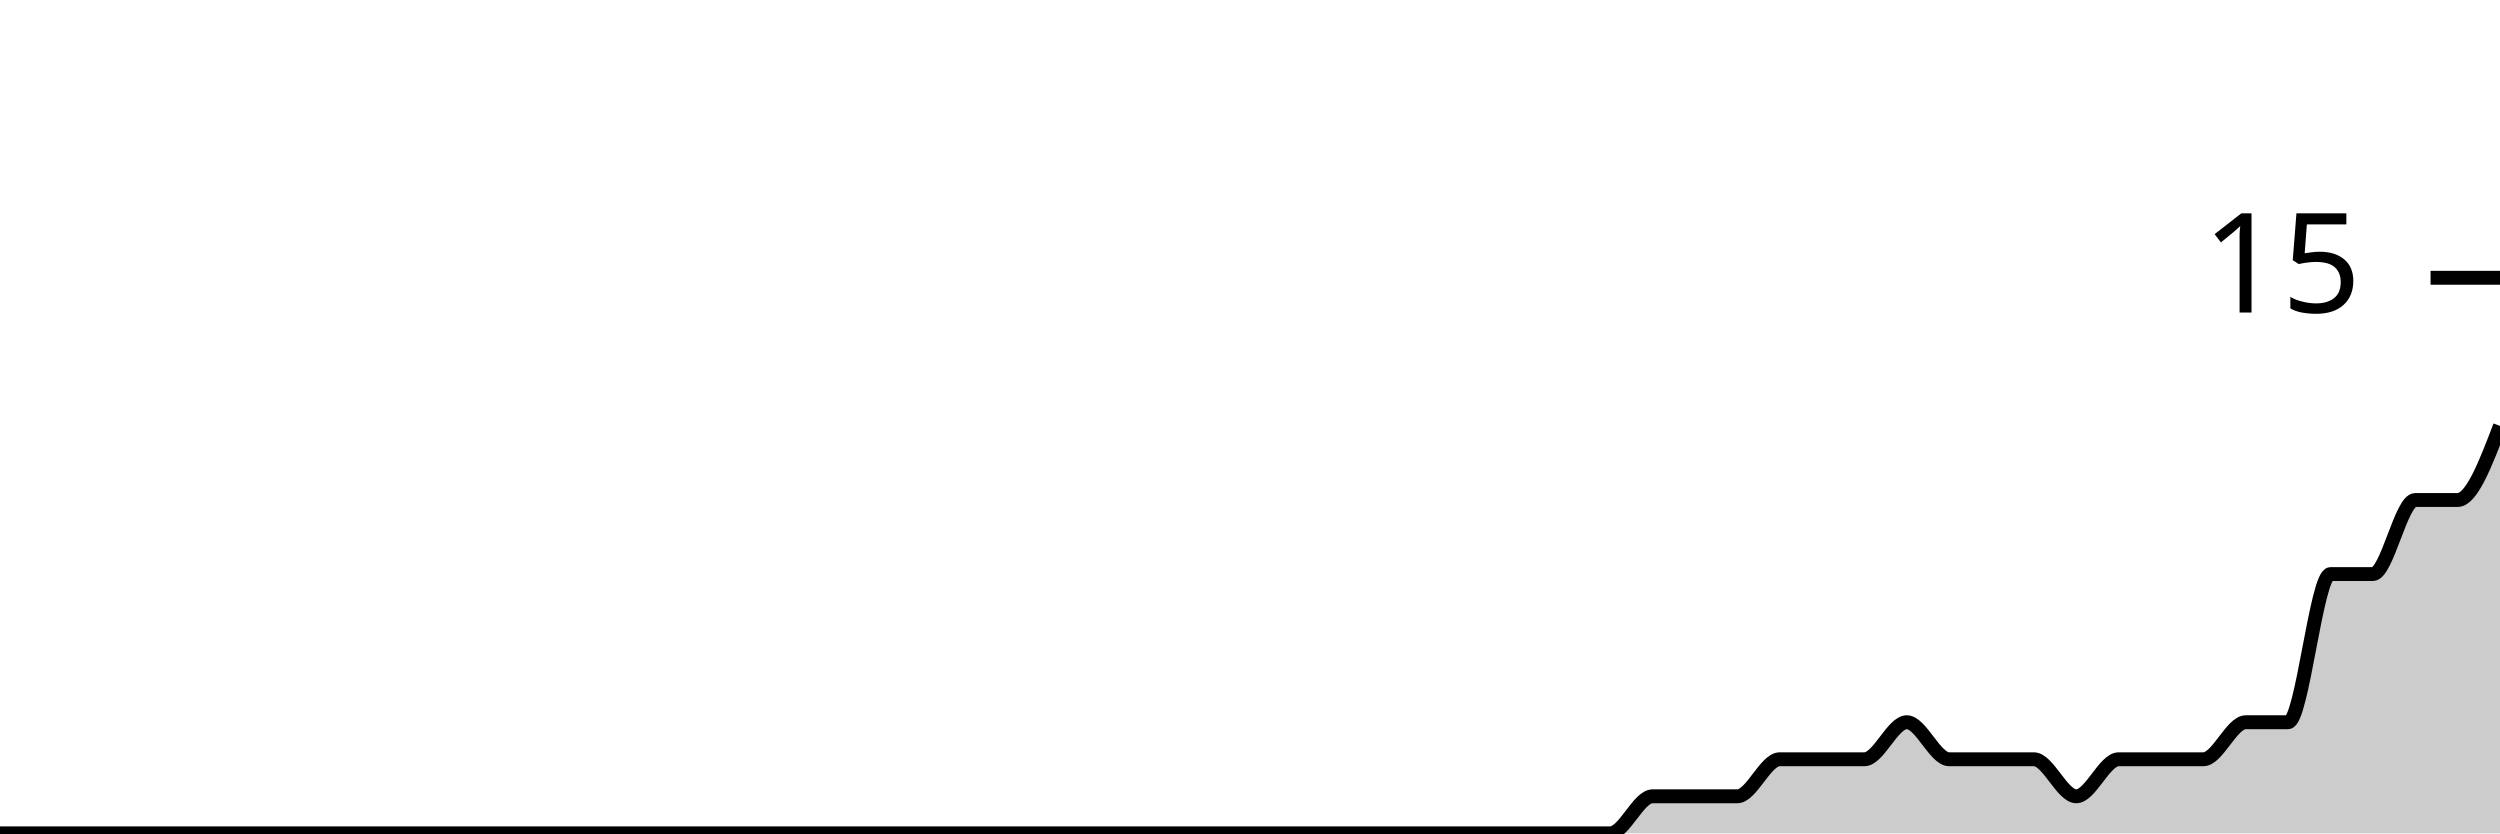
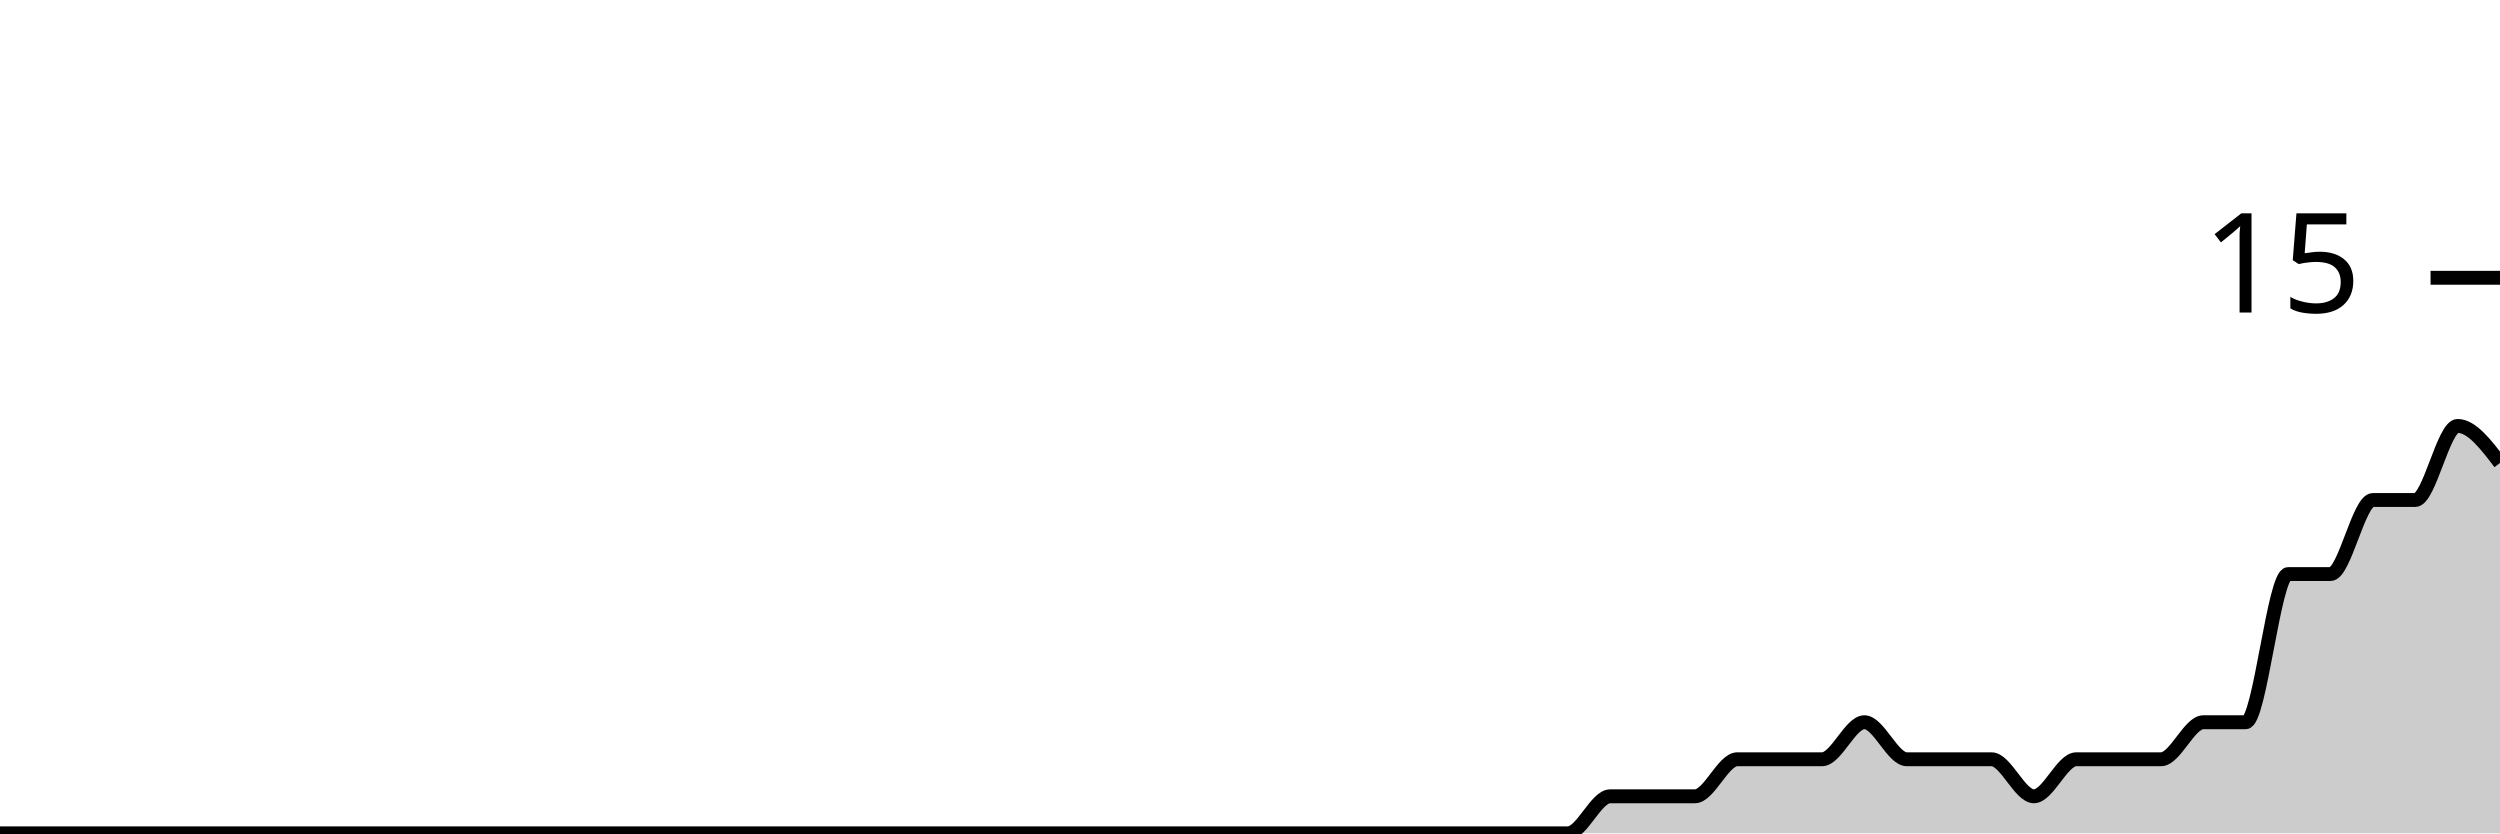
<svg xmlns="http://www.w3.org/2000/svg" viewBox="0 0 180 60">
  <g transform="translate(0,20)">
-     <path class="area" fill="rgba(0, 0, 0, 0.2)" d="M0,40C1.017,40,2.034,40,3.051,40C4.068,40,5.085,40,6.102,40C7.119,40,8.136,40,9.153,40C10.169,40,11.186,40,12.203,40C13.22,40,14.237,40,15.254,40C16.271,40,17.288,40,18.305,40C19.322,40,20.339,40,21.356,40C22.373,40,23.39,40,24.407,40C25.424,40,26.441,40,27.458,40C28.475,40,29.492,40,30.508,40C31.525,40,32.542,40,33.559,40C34.576,40,35.593,40,36.61,40C37.627,40,38.644,40,39.661,40C40.678,40,41.695,40,42.712,40C43.729,40,44.746,40,45.763,40C46.78,40,47.797,40,48.814,40C49.831,40,50.847,40,51.864,40C52.881,40,53.898,40,54.915,40C55.932,40,56.949,40,57.966,40C58.983,40,60,40,61.017,40C62.034,40,63.051,40,64.068,40C65.085,40,66.102,40,67.119,40C68.136,40,69.153,40,70.169,40C71.186,40,72.203,40,73.22,40C74.237,40,75.254,40,76.271,40C77.288,40,78.305,40,79.322,40C80.339,40,81.356,40,82.373,40C83.39,40,84.407,40,85.424,40C86.441,40,87.458,40,88.475,40C89.492,40,90.508,40,91.525,40C92.542,40,93.559,40,94.576,40C95.593,40,96.61,40,97.627,40C98.644,40,99.661,40,100.678,40C101.695,40,102.712,40,103.729,40C104.746,40,105.763,40,106.78,40C107.797,40,108.814,40,109.831,40C110.847,40,111.864,40,112.881,40C113.898,40,114.915,40,115.932,40C116.949,40,117.966,37.333,118.983,37.333C120,37.333,121.017,37.333,122.034,37.333C123.051,37.333,124.068,37.333,125.085,37.333C126.102,37.333,127.119,34.667,128.136,34.667C129.153,34.667,130.169,34.667,131.186,34.667C132.203,34.667,133.22,34.667,134.237,34.667C135.254,34.667,136.271,32,137.288,32C138.305,32,139.322,34.667,140.339,34.667C141.356,34.667,142.373,34.667,143.39,34.667C144.407,34.667,145.424,34.667,146.441,34.667C147.458,34.667,148.475,37.333,149.492,37.333C150.508,37.333,151.525,34.667,152.542,34.667C153.559,34.667,154.576,34.667,155.593,34.667C156.61,34.667,157.627,34.667,158.644,34.667C159.661,34.667,160.678,32,161.695,32C162.712,32,163.729,32,164.746,32C165.763,32,166.78,21.333,167.797,21.333C168.814,21.333,169.831,21.333,170.847,21.333C171.864,21.333,172.881,16,173.898,16C174.915,16,175.932,16,176.949,16C177.966,16,178.983,13.333,180,10.667L180,40C178.983,40,177.966,40,176.949,40C175.932,40,174.915,40,173.898,40C172.881,40,171.864,40,170.847,40C169.831,40,168.814,40,167.797,40C166.78,40,165.763,40,164.746,40C163.729,40,162.712,40,161.695,40C160.678,40,159.661,40,158.644,40C157.627,40,156.61,40,155.593,40C154.576,40,153.559,40,152.542,40C151.525,40,150.508,40,149.492,40C148.475,40,147.458,40,146.441,40C145.424,40,144.407,40,143.39,40C142.373,40,141.356,40,140.339,40C139.322,40,138.305,40,137.288,40C136.271,40,135.254,40,134.237,40C133.22,40,132.203,40,131.186,40C130.169,40,129.153,40,128.136,40C127.119,40,126.102,40,125.085,40C124.068,40,123.051,40,122.034,40C121.017,40,120,40,118.983,40C117.966,40,116.949,40,115.932,40C114.915,40,113.898,40,112.881,40C111.864,40,110.847,40,109.831,40C108.814,40,107.797,40,106.78,40C105.763,40,104.746,40,103.729,40C102.712,40,101.695,40,100.678,40C99.661,40,98.644,40,97.627,40C96.61,40,95.593,40,94.576,40C93.559,40,92.542,40,91.525,40C90.508,40,89.492,40,88.475,40C87.458,40,86.441,40,85.424,40C84.407,40,83.39,40,82.373,40C81.356,40,80.339,40,79.322,40C78.305,40,77.288,40,76.271,40C75.254,40,74.237,40,73.22,40C72.203,40,71.186,40,70.169,40C69.153,40,68.136,40,67.119,40C66.102,40,65.085,40,64.068,40C63.051,40,62.034,40,61.017,40C60,40,58.983,40,57.966,40C56.949,40,55.932,40,54.915,40C53.898,40,52.881,40,51.864,40C50.847,40,49.831,40,48.814,40C47.797,40,46.78,40,45.763,40C44.746,40,43.729,40,42.712,40C41.695,40,40.678,40,39.661,40C38.644,40,37.627,40,36.61,40C35.593,40,34.576,40,33.559,40C32.542,40,31.525,40,30.508,40C29.492,40,28.475,40,27.458,40C26.441,40,25.424,40,24.407,40C23.39,40,22.373,40,21.356,40C20.339,40,19.322,40,18.305,40C17.288,40,16.271,40,15.254,40C14.237,40,13.22,40,12.203,40C11.186,40,10.169,40,9.153,40C8.136,40,7.119,40,6.102,40C5.085,40,4.068,40,3.051,40C2.034,40,1.017,40,0,40Z" />
-     <path class="line" stroke="black" fill="none" d="M0,40C1.017,40,2.034,40,3.051,40C4.068,40,5.085,40,6.102,40C7.119,40,8.136,40,9.153,40C10.169,40,11.186,40,12.203,40C13.22,40,14.237,40,15.254,40C16.271,40,17.288,40,18.305,40C19.322,40,20.339,40,21.356,40C22.373,40,23.39,40,24.407,40C25.424,40,26.441,40,27.458,40C28.475,40,29.492,40,30.508,40C31.525,40,32.542,40,33.559,40C34.576,40,35.593,40,36.61,40C37.627,40,38.644,40,39.661,40C40.678,40,41.695,40,42.712,40C43.729,40,44.746,40,45.763,40C46.78,40,47.797,40,48.814,40C49.831,40,50.847,40,51.864,40C52.881,40,53.898,40,54.915,40C55.932,40,56.949,40,57.966,40C58.983,40,60,40,61.017,40C62.034,40,63.051,40,64.068,40C65.085,40,66.102,40,67.119,40C68.136,40,69.153,40,70.169,40C71.186,40,72.203,40,73.22,40C74.237,40,75.254,40,76.271,40C77.288,40,78.305,40,79.322,40C80.339,40,81.356,40,82.373,40C83.39,40,84.407,40,85.424,40C86.441,40,87.458,40,88.475,40C89.492,40,90.508,40,91.525,40C92.542,40,93.559,40,94.576,40C95.593,40,96.61,40,97.627,40C98.644,40,99.661,40,100.678,40C101.695,40,102.712,40,103.729,40C104.746,40,105.763,40,106.78,40C107.797,40,108.814,40,109.831,40C110.847,40,111.864,40,112.881,40C113.898,40,114.915,40,115.932,40C116.949,40,117.966,37.333,118.983,37.333C120,37.333,121.017,37.333,122.034,37.333C123.051,37.333,124.068,37.333,125.085,37.333C126.102,37.333,127.119,34.667,128.136,34.667C129.153,34.667,130.169,34.667,131.186,34.667C132.203,34.667,133.22,34.667,134.237,34.667C135.254,34.667,136.271,32,137.288,32C138.305,32,139.322,34.667,140.339,34.667C141.356,34.667,142.373,34.667,143.39,34.667C144.407,34.667,145.424,34.667,146.441,34.667C147.458,34.667,148.475,37.333,149.492,37.333C150.508,37.333,151.525,34.667,152.542,34.667C153.559,34.667,154.576,34.667,155.593,34.667C156.61,34.667,157.627,34.667,158.644,34.667C159.661,34.667,160.678,32,161.695,32C162.712,32,163.729,32,164.746,32C165.763,32,166.78,21.333,167.797,21.333C168.814,21.333,169.831,21.333,170.847,21.333C171.864,21.333,172.881,16,173.898,16C174.915,16,175.932,16,176.949,16C177.966,16,178.983,13.333,180,10.667" />
+     <path class="area" fill="rgba(0, 0, 0, 0.2)" d="M0,40C1.017,40,2.034,40,3.051,40C4.068,40,5.085,40,6.102,40C7.119,40,8.136,40,9.153,40C10.169,40,11.186,40,12.203,40C13.22,40,14.237,40,15.254,40C16.271,40,17.288,40,18.305,40C19.322,40,20.339,40,21.356,40C22.373,40,23.39,40,24.407,40C25.424,40,26.441,40,27.458,40C28.475,40,29.492,40,30.508,40C31.525,40,32.542,40,33.559,40C34.576,40,35.593,40,36.61,40C37.627,40,38.644,40,39.661,40C40.678,40,41.695,40,42.712,40C43.729,40,44.746,40,45.763,40C46.78,40,47.797,40,48.814,40C49.831,40,50.847,40,51.864,40C52.881,40,53.898,40,54.915,40C55.932,40,56.949,40,57.966,40C58.983,40,60,40,61.017,40C62.034,40,63.051,40,64.068,40C65.085,40,66.102,40,67.119,40C68.136,40,69.153,40,70.169,40C71.186,40,72.203,40,73.22,40C74.237,40,75.254,40,76.271,40C77.288,40,78.305,40,79.322,40C80.339,40,81.356,40,82.373,40C83.39,40,84.407,40,85.424,40C86.441,40,87.458,40,88.475,40C89.492,40,90.508,40,91.525,40C92.542,40,93.559,40,94.576,40C95.593,40,96.61,40,97.627,40C98.644,40,99.661,40,100.678,40C101.695,40,102.712,40,103.729,40C104.746,40,105.763,40,106.78,40C107.797,40,108.814,40,109.831,40C110.847,40,111.864,40,112.881,40C113.898,40,114.915,37.333,115.932,37.333C116.949,37.333,117.966,37.333,118.983,37.333C120,37.333,121.017,37.333,122.034,37.333C123.051,37.333,124.068,34.667,125.085,34.667C126.102,34.667,127.119,34.667,128.136,34.667C129.153,34.667,130.169,34.667,131.186,34.667C132.203,34.667,133.22,32,134.237,32C135.254,32,136.271,34.667,137.288,34.667C138.305,34.667,139.322,34.667,140.339,34.667C141.356,34.667,142.373,34.667,143.39,34.667C144.407,34.667,145.424,37.333,146.441,37.333C147.458,37.333,148.475,34.667,149.492,34.667C150.508,34.667,151.525,34.667,152.542,34.667C153.559,34.667,154.576,34.667,155.593,34.667C156.61,34.667,157.627,32,158.644,32C159.661,32,160.678,32,161.695,32C162.712,32,163.729,21.333,164.746,21.333C165.763,21.333,166.78,21.333,167.797,21.333C168.814,21.333,169.831,16,170.847,16C171.864,16,172.881,16,173.898,16C174.915,16,175.932,10.667,176.949,10.667C177.966,10.667,178.983,12,180,13.333L180,40C178.983,40,177.966,40,176.949,40C175.932,40,174.915,40,173.898,40C172.881,40,171.864,40,170.847,40C169.831,40,168.814,40,167.797,40C166.78,40,165.763,40,164.746,40C163.729,40,162.712,40,161.695,40C160.678,40,159.661,40,158.644,40C157.627,40,156.61,40,155.593,40C154.576,40,153.559,40,152.542,40C151.525,40,150.508,40,149.492,40C148.475,40,147.458,40,146.441,40C145.424,40,144.407,40,143.39,40C142.373,40,141.356,40,140.339,40C139.322,40,138.305,40,137.288,40C136.271,40,135.254,40,134.237,40C133.22,40,132.203,40,131.186,40C130.169,40,129.153,40,128.136,40C127.119,40,126.102,40,125.085,40C124.068,40,123.051,40,122.034,40C121.017,40,120,40,118.983,40C117.966,40,116.949,40,115.932,40C114.915,40,113.898,40,112.881,40C111.864,40,110.847,40,109.831,40C108.814,40,107.797,40,106.78,40C105.763,40,104.746,40,103.729,40C102.712,40,101.695,40,100.678,40C99.661,40,98.644,40,97.627,40C96.61,40,95.593,40,94.576,40C93.559,40,92.542,40,91.525,40C90.508,40,89.492,40,88.475,40C87.458,40,86.441,40,85.424,40C84.407,40,83.39,40,82.373,40C81.356,40,80.339,40,79.322,40C78.305,40,77.288,40,76.271,40C75.254,40,74.237,40,73.22,40C72.203,40,71.186,40,70.169,40C69.153,40,68.136,40,67.119,40C66.102,40,65.085,40,64.068,40C63.051,40,62.034,40,61.017,40C60,40,58.983,40,57.966,40C56.949,40,55.932,40,54.915,40C53.898,40,52.881,40,51.864,40C50.847,40,49.831,40,48.814,40C47.797,40,46.78,40,45.763,40C44.746,40,43.729,40,42.712,40C41.695,40,40.678,40,39.661,40C38.644,40,37.627,40,36.61,40C35.593,40,34.576,40,33.559,40C32.542,40,31.525,40,30.508,40C29.492,40,28.475,40,27.458,40C26.441,40,25.424,40,24.407,40C23.39,40,22.373,40,21.356,40C20.339,40,19.322,40,18.305,40C17.288,40,16.271,40,15.254,40C14.237,40,13.22,40,12.203,40C11.186,40,10.169,40,9.153,40C8.136,40,7.119,40,6.102,40C5.085,40,4.068,40,3.051,40C2.034,40,1.017,40,0,40Z" />
+     <path class="line" stroke="black" fill="none" d="M0,40C1.017,40,2.034,40,3.051,40C4.068,40,5.085,40,6.102,40C7.119,40,8.136,40,9.153,40C10.169,40,11.186,40,12.203,40C13.22,40,14.237,40,15.254,40C16.271,40,17.288,40,18.305,40C19.322,40,20.339,40,21.356,40C22.373,40,23.39,40,24.407,40C25.424,40,26.441,40,27.458,40C28.475,40,29.492,40,30.508,40C31.525,40,32.542,40,33.559,40C34.576,40,35.593,40,36.61,40C37.627,40,38.644,40,39.661,40C40.678,40,41.695,40,42.712,40C43.729,40,44.746,40,45.763,40C46.78,40,47.797,40,48.814,40C49.831,40,50.847,40,51.864,40C52.881,40,53.898,40,54.915,40C55.932,40,56.949,40,57.966,40C58.983,40,60,40,61.017,40C62.034,40,63.051,40,64.068,40C65.085,40,66.102,40,67.119,40C68.136,40,69.153,40,70.169,40C71.186,40,72.203,40,73.22,40C74.237,40,75.254,40,76.271,40C77.288,40,78.305,40,79.322,40C80.339,40,81.356,40,82.373,40C83.39,40,84.407,40,85.424,40C86.441,40,87.458,40,88.475,40C89.492,40,90.508,40,91.525,40C92.542,40,93.559,40,94.576,40C95.593,40,96.61,40,97.627,40C98.644,40,99.661,40,100.678,40C101.695,40,102.712,40,103.729,40C104.746,40,105.763,40,106.78,40C107.797,40,108.814,40,109.831,40C110.847,40,111.864,40,112.881,40C113.898,40,114.915,37.333,115.932,37.333C116.949,37.333,117.966,37.333,118.983,37.333C120,37.333,121.017,37.333,122.034,37.333C123.051,37.333,124.068,34.667,125.085,34.667C126.102,34.667,127.119,34.667,128.136,34.667C129.153,34.667,130.169,34.667,131.186,34.667C132.203,34.667,133.22,32,134.237,32C135.254,32,136.271,34.667,137.288,34.667C138.305,34.667,139.322,34.667,140.339,34.667C141.356,34.667,142.373,34.667,143.39,34.667C144.407,34.667,145.424,37.333,146.441,37.333C147.458,37.333,148.475,34.667,149.492,34.667C150.508,34.667,151.525,34.667,152.542,34.667C153.559,34.667,154.576,34.667,155.593,34.667C156.61,34.667,157.627,32,158.644,32C159.661,32,160.678,32,161.695,32C162.712,32,163.729,21.333,164.746,21.333C165.763,21.333,166.78,21.333,167.797,21.333C168.814,21.333,169.831,16,170.847,16C171.864,16,172.881,16,173.898,16C174.915,16,175.932,10.667,176.949,10.667C177.966,10.667,178.983,12,180,13.333" />
    <path class="axis-ceiling" stroke-width="1" stroke="black" fill="none" d="M175,0L180,0" />
    <text class="axis-ceiling-label" font-family="sans-serif" text-anchor="end" font-size="10px" x="170" y="2.5">15</text>
  </g>
</svg>
